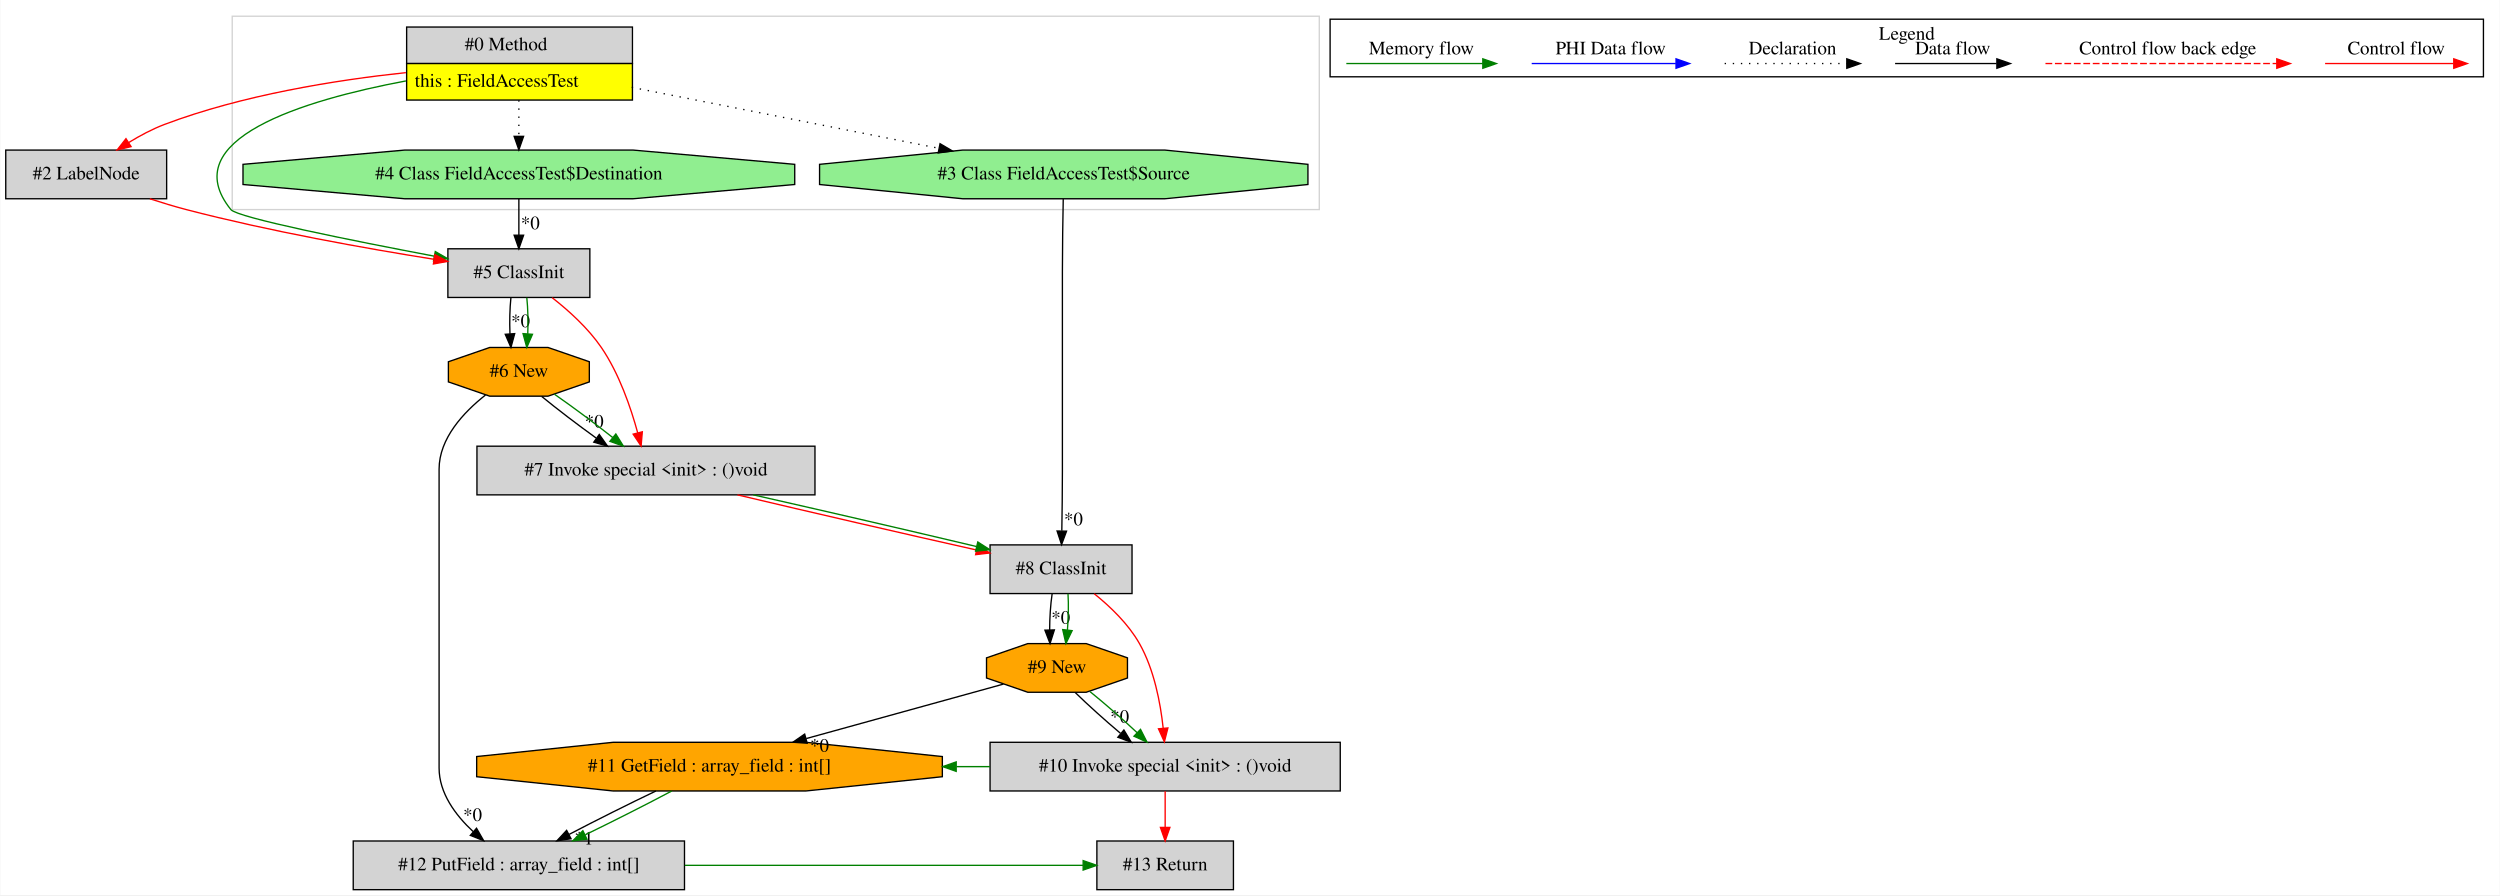
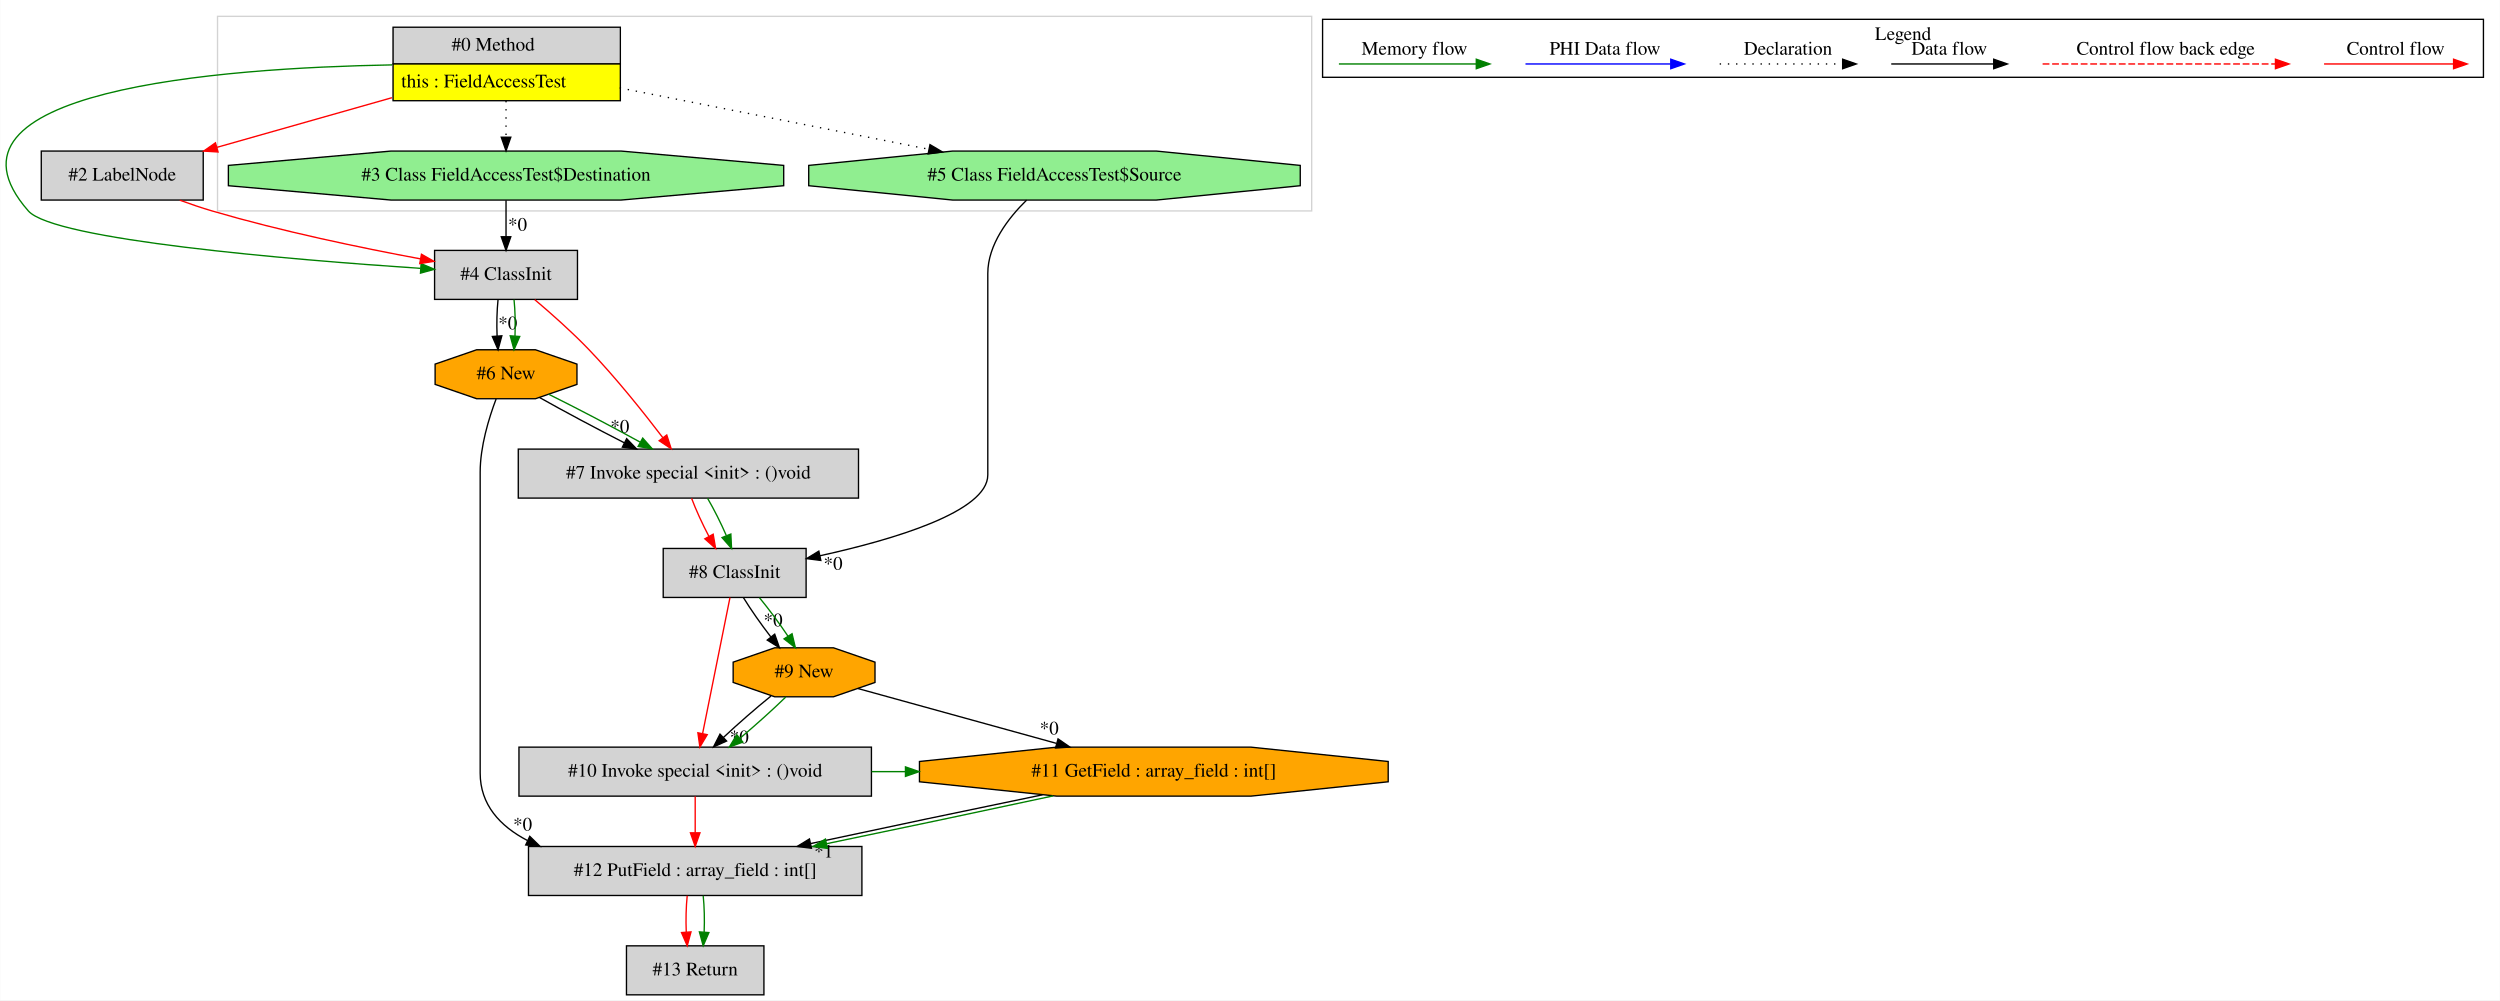
- <svg xmlns="http://www.w3.org/2000/svg" width="1849pt" height="662pt" viewBox="0.00 0.00 1848.50 662.00">
-   <g id="graph0" class="graph" transform="scale(1 1) rotate(0) translate(4 658)">
-     <polygon fill="white" stroke="transparent" points="-4,4 -4,-658 1844.5,-658 1844.5,4 -4,4" />
+ <svg xmlns="http://www.w3.org/2000/svg" width="1837pt" height="735pt" viewBox="0.00 0.00 1836.66 735.00">
+   <g id="graph0" class="graph" transform="scale(1 1) rotate(0) translate(4 731)">
+     <polygon fill="white" stroke="transparent" points="-4,4 -4,-731 1832.66,-731 1832.66,4 -4,4" />
    <g id="clust1" class="cluster">
-       <polygon fill="none" stroke="lightgray" points="167.5,-503 167.5,-646 971.5,-646 971.5,-503 167.5,-503" />
+       <polygon fill="none" stroke="lightgray" points="155.66,-576 155.66,-719 959.66,-719 959.66,-576 155.66,-576" />
    </g>
    <g id="clust2" class="cluster">
-       <polygon fill="none" stroke="black" points="979.5,-601.2 979.5,-643.8 1832.5,-643.8 1832.5,-601.2 979.5,-601.2" />
-       <text text-anchor="middle" x="1406" y="-628.6" font-family="Times,serif" font-size="14.00">Legend</text>
+       <polygon fill="none" stroke="black" points="967.66,-674.2 967.66,-716.8 1820.66,-716.8 1820.66,-674.2 967.66,-674.2" />
+       <text text-anchor="middle" x="1394.16" y="-701.6" font-family="Times,serif" font-size="14.00">Legend</text>
    </g>
    <g id="node1" class="node">
-       <polygon fill="lightgrey" stroke="transparent" points="463,-638 296,-638 296,-584 463,-584 463,-638" />
-       <polygon fill="none" stroke="black" points="296.5,-611 296.5,-638 463.5,-638 463.5,-611 296.5,-611" />
-       <text text-anchor="start" x="339.5" y="-620.8" font-family="Times,serif" font-size="14.00">#0 Method</text>
-       <polygon fill="yellow" stroke="transparent" points="296.5,-584 296.5,-611 463.5,-611 463.5,-584 296.5,-584" />
-       <polygon fill="none" stroke="black" points="296.5,-584 296.5,-611 463.5,-611 463.5,-584 296.5,-584" />
-       <text text-anchor="start" x="302.5" y="-593.8" font-family="Times,serif" font-size="14.00">this : FieldAccessTest</text>
+       <polygon fill="lightgrey" stroke="transparent" points="451.16,-711 284.16,-711 284.16,-657 451.16,-657 451.16,-711" />
+       <polygon fill="none" stroke="black" points="284.66,-684 284.66,-711 451.66,-711 451.66,-684 284.66,-684" />
+       <text text-anchor="start" x="327.66" y="-693.8" font-family="Times,serif" font-size="14.00">#0 Method</text>
+       <polygon fill="yellow" stroke="transparent" points="284.66,-657 284.66,-684 451.66,-684 451.66,-657 284.66,-657" />
+       <polygon fill="none" stroke="black" points="284.66,-657 284.66,-684 451.66,-684 451.66,-657 284.66,-657" />
+       <text text-anchor="start" x="290.66" y="-666.8" font-family="Times,serif" font-size="14.00">this : FieldAccessTest</text>
    </g>
    <g id="node2" class="node">
-       <polygon fill="lightgrey" stroke="black" points="432,-474 327,-474 327,-438 432,-438 432,-474" />
-       <text text-anchor="middle" x="379.5" y="-452.3" font-family="Times,serif" font-size="14.00">#5 ClassInit</text>
+       <polygon fill="lightgreen" stroke="black" points="951.26,-594.54 951.26,-609.46 845.47,-620 695.86,-620 590.07,-609.46 590.07,-594.54 695.86,-584 845.47,-584 951.26,-594.54" />
+       <text text-anchor="middle" x="770.66" y="-598.3" font-family="Times,serif" font-size="14.00">#5 Class FieldAccessTest$Source</text>
+     </g>
+     <g id="edge1" class="edge">
+       <path fill="none" stroke="black" stroke-dasharray="1,5" d="M451.17,-666.42C517.42,-653.27 609.95,-634.9 678.39,-621.32" />
+       <polygon fill="black" stroke="black" points="679.18,-624.73 688.3,-619.35 677.81,-617.86 679.18,-624.73" />
+     </g>
+     <g id="node6" class="node">
+       <polygon fill="lightgrey" stroke="black" points="420.16,-547 315.16,-547 315.16,-511 420.16,-511 420.16,-547" />
+       <text text-anchor="middle" x="367.66" y="-525.3" font-family="Times,serif" font-size="14.00">#4 ClassInit</text>
+     </g>
+     <g id="edge12" class="edge">
+       <path fill="none" stroke="green" d="M283.96,-683.32C157.14,-681.04 -61.12,-664.65 16.66,-576 35.34,-554.72 209.02,-540.24 304.86,-533.8" />
+       <polygon fill="green" stroke="green" points="305.27,-537.28 315.01,-533.12 304.8,-530.29 305.27,-537.28" />
+     </g>
+     <g id="node7" class="node">
+       <polygon fill="lightgreen" stroke="black" points="571.69,-594.54 571.69,-609.46 452.17,-620 283.15,-620 163.64,-609.46 163.64,-594.54 283.15,-584 452.17,-584 571.69,-594.54" />
+       <text text-anchor="middle" x="367.66" y="-598.3" font-family="Times,serif" font-size="14.00">#3 Class FieldAccessTest$Destination</text>
+     </g>
+     <g id="edge14" class="edge">
+       <path fill="none" stroke="black" stroke-dasharray="1,5" d="M367.66,-656.81C367.66,-648.35 367.66,-638.95 367.66,-630.4" />
+       <polygon fill="black" stroke="black" points="371.16,-630.17 367.66,-620.17 364.16,-630.17 371.16,-630.17" />
+     </g>
+     <g id="node8" class="node">
+       <polygon fill="lightgrey" stroke="black" points="145.16,-620 26.16,-620 26.16,-584 145.16,-584 145.16,-620" />
+       <text text-anchor="middle" x="85.66" y="-598.3" font-family="Times,serif" font-size="14.00">#2 LabelNode</text>
+     </g>
+     <g id="edge13" class="edge">
+       <path fill="none" stroke="red" d="M283.82,-659.21C242.81,-647.58 194.03,-633.74 155.14,-622.71" />
+       <polygon fill="red" stroke="red" points="156.05,-619.33 145.47,-619.97 154.14,-626.06 156.05,-619.33" />
+     </g>
+     <g id="node3" class="node">
+       <polygon fill="lightgrey" stroke="black" points="588.16,-328 483.16,-328 483.16,-292 588.16,-292 588.16,-328" />
+       <text text-anchor="middle" x="535.66" y="-306.3" font-family="Times,serif" font-size="14.00">#8 ClassInit</text>
+     </g>
+     <g id="edge2" class="edge">
+       <path fill="none" stroke="black" d="M750.17,-583.95C736.74,-570.79 721.66,-551.27 721.66,-530 721.66,-530 721.66,-530 721.66,-382 721.66,-354.99 652.35,-334.5 598.35,-322.63" />
+       <polygon fill="black" stroke="black" points="598.98,-319.19 588.47,-320.52 597.51,-326.03 598.98,-319.19" />
+       <text text-anchor="middle" x="607.96" y="-312.35" font-family="Times,serif" font-size="14.00">*0</text>
+     </g>
+     <g id="node11" class="node">
+       <polygon fill="lightgrey" stroke="black" points="636.16,-182 377.16,-182 377.16,-146 636.16,-146 636.16,-182" />
+       <text text-anchor="middle" x="506.66" y="-160.3" font-family="Times,serif" font-size="14.00">#10 Invoke special &lt;init&gt; : ()void</text>
+     </g>
+     <g id="edge20" class="edge">
+       <path fill="none" stroke="red" d="M532.22,-291.92C527.25,-267.23 518.01,-221.35 512.11,-192.04" />
+       <polygon fill="red" stroke="red" points="515.51,-191.17 510.1,-182.06 508.64,-192.56 515.51,-191.17" />
+     </g>
+     <g id="node12" class="node">
+       <polygon fill="orange" stroke="black" points="638.78,-229.54 638.78,-244.46 608.25,-255 565.08,-255 534.55,-244.46 534.55,-229.54 565.08,-219 608.25,-219 638.78,-229.54" />
+       <text text-anchor="middle" x="586.66" y="-233.3" font-family="Times,serif" font-size="14.00">#9 New</text>
+     </g>
+     <g id="edge22" class="edge">
+       <path fill="none" stroke="black" d="M542.13,-291.81C547.43,-283.18 554.86,-272.56 562.2,-263.03" />
+       <polygon fill="black" stroke="black" points="565.08,-265.03 568.57,-255.03 559.6,-260.67 565.08,-265.03" />
+       <text text-anchor="middle" x="563.9" y="-270.78" font-family="Times,serif" font-size="14.00">*0</text>
+     </g>
+     <g id="edge23" class="edge">
+       <path fill="none" stroke="green" d="M553.89,-291.81C560.85,-283.35 568.51,-272.98 574.78,-263.61" />
+       <polygon fill="green" stroke="green" points="577.83,-265.33 580.29,-255.03 571.94,-261.55 577.83,-265.33" />
+     </g>
+     <g id="node4" class="node">
+       <polygon fill="lightgrey" stroke="black" points="626.66,-401 376.66,-401 376.66,-365 626.66,-365 626.66,-401" />
+       <text text-anchor="middle" x="501.66" y="-379.3" font-family="Times,serif" font-size="14.00">#7 Invoke special &lt;init&gt; : ()void</text>
    </g>
    <g id="edge3" class="edge">
-       <path fill="none" stroke="green" d="M295.99,-598.15C219.69,-583.8 124.66,-554.85 166.5,-503 171.33,-497.02 255.8,-480.11 316.9,-468.54" />
-       <polygon fill="green" stroke="green" points="317.69,-471.96 326.86,-466.66 316.39,-465.08 317.69,-471.96" />
-     </g>
-     <g id="node3" class="node">
-       <polygon fill="lightgreen" stroke="black" points="583.53,-521.54 583.53,-536.46 464.01,-547 294.99,-547 175.47,-536.46 175.47,-521.54 294.99,-511 464.01,-511 583.53,-521.54" />
-       <text text-anchor="middle" x="379.5" y="-525.3" font-family="Times,serif" font-size="14.00">#4 Class FieldAccessTest$Destination</text>
+       <path fill="none" stroke="red" d="M504.02,-364.81C507.15,-356.44 511.84,-346.2 516.73,-336.9" />
+       <polygon fill="red" stroke="red" points="519.87,-338.47 521.65,-328.03 513.74,-335.08 519.87,-338.47" />
+     </g>
+     <g id="edge4" class="edge">
+       <path fill="none" stroke="green" d="M515.77,-364.81C520.56,-356.62 525.57,-346.62 529.53,-337.48" />
+       <polygon fill="green" stroke="green" points="532.85,-338.61 533.37,-328.03 526.37,-335.98 532.85,-338.61" />
+     </g>
+     <g id="node5" class="node">
+       <polygon fill="orange" stroke="black" points="419.78,-448.54 419.78,-463.46 389.25,-474 346.08,-474 315.55,-463.46 315.55,-448.54 346.08,-438 389.25,-438 419.78,-448.54" />
+       <text text-anchor="middle" x="367.66" y="-452.3" font-family="Times,serif" font-size="14.00">#6 New</text>
    </g>
    <g id="edge5" class="edge">
-       <path fill="none" stroke="black" stroke-dasharray="1,5" d="M379.5,-583.81C379.5,-575.35 379.5,-565.95 379.5,-557.4" />
-       <polygon fill="black" stroke="black" points="383,-557.17 379.5,-547.17 376,-557.17 383,-557.17" />
-     </g>
-     <g id="node4" class="node">
-       <polygon fill="lightgrey" stroke="black" points="119,-547 0,-547 0,-511 119,-511 119,-547" />
-       <text text-anchor="middle" x="59.5" y="-525.3" font-family="Times,serif" font-size="14.00">#2 LabelNode</text>
-     </g>
-     <g id="edge4" class="edge">
-       <path fill="none" stroke="red" d="M295.92,-604.29C243.37,-598.69 174.89,-587.66 117.5,-566 108.46,-562.59 99.3,-557.7 91.01,-552.62" />
-       <polygon fill="red" stroke="red" points="92.7,-549.55 82.4,-547.09 88.92,-555.44 92.7,-549.55" />
-     </g>
-     <g id="node12" class="node">
-       <polygon fill="lightgreen" stroke="black" points="963.1,-521.54 963.1,-536.46 857.31,-547 707.69,-547 601.9,-536.46 601.9,-521.54 707.69,-511 857.31,-511 963.1,-521.54" />
-       <text text-anchor="middle" x="782.5" y="-525.3" font-family="Times,serif" font-size="14.00">#3 Class FieldAccessTest$Source</text>
+       <path fill="none" stroke="black" d="M392.31,-438.89C409.76,-429.05 433.56,-416.35 454.54,-405.64" />
+       <polygon fill="black" stroke="black" points="456.3,-408.68 463.65,-401.04 453.14,-402.43 456.3,-408.68" />
+       <text text-anchor="middle" x="451.29" y="-413.06" font-family="Times,serif" font-size="14.00">*0</text>
+     </g>
+     <g id="edge7" class="edge">
+       <path fill="none" stroke="green" d="M398.96,-441.31C419.14,-431.34 445.31,-417.63 466.23,-406.11" />
+       <polygon fill="green" stroke="green" points="468.1,-409.08 475.14,-401.16 464.7,-402.96 468.1,-409.08" />
+     </g>
+     <g id="node9" class="node">
+       <polygon fill="lightgrey" stroke="black" points="629.16,-109 384.16,-109 384.16,-73 629.16,-73 629.16,-109" />
+       <text text-anchor="middle" x="506.66" y="-87.3" font-family="Times,serif" font-size="14.00">#12 PutField : array_field : int[]</text>
+     </g>
+     <g id="edge15" class="edge">
+       <path fill="none" stroke="black" d="M360.37,-437.84C355.01,-423.66 348.66,-402.88 348.66,-384 348.66,-384 348.66,-384 348.66,-163 348.66,-139.69 363.15,-123.98 383.36,-113.41" />
+       <polygon fill="black" stroke="black" points="385.1,-116.46 392.68,-109.05 382.13,-110.12 385.1,-116.46" />
+       <text text-anchor="middle" x="379.84" y="-120.69" font-family="Times,serif" font-size="14.00">*0</text>
+     </g>
+     <g id="edge6" class="edge">
+       <path fill="none" stroke="red" d="M388.77,-510.81C400.89,-500.57 416.14,-487.07 428.66,-474 448.45,-453.34 468.79,-427.86 482.95,-409.29" />
+       <polygon fill="red" stroke="red" points="485.76,-411.37 489,-401.28 480.18,-407.15 485.76,-411.37" />
+     </g>
+     <g id="edge8" class="edge">
+       <path fill="none" stroke="black" d="M361.79,-510.81C360.95,-502.79 360.71,-493.05 361.09,-484.07" />
+       <polygon fill="black" stroke="black" points="364.58,-484.25 361.8,-474.03 357.6,-483.75 364.58,-484.25" />
+       <text text-anchor="middle" x="368.94" y="-489.01" font-family="Times,serif" font-size="14.00">*0</text>
+     </g>
+     <g id="edge9" class="edge">
+       <path fill="none" stroke="green" d="M373.54,-510.81C374.38,-502.79 374.61,-493.05 374.24,-484.07" />
+       <polygon fill="green" stroke="green" points="377.73,-483.75 373.53,-474.03 370.75,-484.25 377.73,-483.75" />
+     </g>
+     <g id="edge10" class="edge">
+       <path fill="none" stroke="black" d="M367.66,-583.81C367.66,-575.79 367.66,-566.05 367.66,-557.07" />
+       <polygon fill="black" stroke="black" points="371.16,-557.03 367.66,-547.03 364.16,-557.03 371.16,-557.03" />
+       <text text-anchor="middle" x="376.12" y="-561.45" font-family="Times,serif" font-size="14.00">*0</text>
+     </g>
+     <g id="edge11" class="edge">
+       <path fill="none" stroke="red" d="M127.94,-583.9C135.76,-581.05 143.91,-578.28 151.66,-576 202.51,-561.05 261.42,-548.83 304.87,-540.76" />
+       <polygon fill="red" stroke="red" points="305.52,-544.19 314.73,-538.95 304.26,-537.31 305.52,-544.19" />
+     </g>
+     <g id="node13" class="node">
+       <polygon fill="lightgrey" stroke="black" points="557.16,-36 456.16,-36 456.16,0 557.16,0 557.16,-36" />
+       <text text-anchor="middle" x="506.66" y="-14.3" font-family="Times,serif" font-size="14.00">#13 Return</text>
+     </g>
+     <g id="edge26" class="edge">
+       <path fill="none" stroke="red" d="M500.79,-72.81C499.95,-64.79 499.71,-55.05 500.09,-46.07" />
+       <polygon fill="red" stroke="red" points="503.58,-46.25 500.8,-36.03 496.6,-45.75 503.58,-46.25" />
+     </g>
+     <g id="edge27" class="edge">
+       <path fill="none" stroke="green" d="M512.54,-72.81C513.38,-64.79 513.61,-55.05 513.24,-46.07" />
+       <polygon fill="green" stroke="green" points="516.73,-45.75 512.53,-36.03 509.75,-46.25 516.73,-45.75" />
+     </g>
+     <g id="node10" class="node">
+       <polygon fill="orange" stroke="black" points="1015.88,-156.54 1015.88,-171.46 915,-182 772.33,-182 671.45,-171.46 671.45,-156.54 772.33,-146 915,-146 1015.88,-156.54" />
+       <text text-anchor="middle" x="843.66" y="-160.3" font-family="Times,serif" font-size="14.00">#11 GetField : array_field : int[]</text>
+     </g>
+     <g id="edge16" class="edge">
+       <path fill="none" stroke="black" d="M761.86,-146.98C710.22,-136.35 643.69,-122.36 591.48,-111.15" />
+       <polygon fill="black" stroke="black" points="592.08,-107.7 581.57,-109.02 590.61,-114.54 592.08,-107.7" />
+       <text text-anchor="middle" x="601.07" y="-100.86" font-family="Times,serif" font-size="14.00">*1</text>
+     </g>
+     <g id="edge17" class="edge">
+       <path fill="none" stroke="green" d="M769.64,-146.17C720.76,-135.64 656.26,-122.03 603.35,-111.09" />
+       <polygon fill="green" stroke="green" points="603.78,-107.61 593.28,-109.01 602.36,-114.46 603.78,-107.61" />
+     </g>
+     <g id="edge18" class="edge">
+       <path fill="none" stroke="red" d="M506.66,-145.81C506.66,-137.79 506.66,-128.05 506.66,-119.07" />
+       <polygon fill="red" stroke="red" points="510.16,-119.03 506.66,-109.03 503.16,-119.03 510.16,-119.03" />
+     </g>
+     <g id="edge25" class="edge">
+       <path fill="none" stroke="green" d="M636.33,-164C644.58,-164 652.84,-164 661.09,-164" />
+       <polygon fill="green" stroke="green" points="661.16,-167.5 671.16,-164 661.16,-160.5 661.16,-167.5" />
    </g>
    <g id="edge24" class="edge">
-       <path fill="none" stroke="black" stroke-dasharray="1,5" d="M463,-593.42C529.25,-580.27 621.78,-561.9 690.22,-548.32" />
-       <polygon fill="black" stroke="black" points="691.01,-551.73 700.14,-546.35 689.65,-544.86 691.01,-551.73" />
-     </g>
-     <g id="node5" class="node">
-       <polygon fill="lightgrey" stroke="black" points="598.5,-328 348.5,-328 348.5,-292 598.5,-292 598.5,-328" />
-       <text text-anchor="middle" x="473.5" y="-306.3" font-family="Times,serif" font-size="14.00">#7 Invoke special &lt;init&gt; : ()void</text>
-     </g>
-     <g id="edge7" class="edge">
-       <path fill="none" stroke="red" d="M404.15,-437.82C416.46,-428.19 430.77,-415.25 440.5,-401 453.64,-381.75 462.28,-356.62 467.41,-337.81" />
-       <polygon fill="red" stroke="red" points="470.81,-338.64 469.91,-328.09 464.03,-336.9 470.81,-338.64" />
-     </g>
-     <g id="node6" class="node">
-       <polygon fill="orange" stroke="black" points="431.62,-375.54 431.62,-390.46 401.09,-401 357.91,-401 327.38,-390.46 327.38,-375.54 357.91,-365 401.09,-365 431.62,-375.54" />
-       <text text-anchor="middle" x="379.5" y="-379.3" font-family="Times,serif" font-size="14.00">#6 New</text>
-     </g>
-     <g id="edge9" class="edge">
-       <path fill="none" stroke="black" d="M373.62,-437.81C372.78,-429.79 372.55,-420.05 372.92,-411.07" />
-       <polygon fill="black" stroke="black" points="376.42,-411.25 373.64,-401.03 369.44,-410.75 376.42,-411.25" />
-       <text text-anchor="middle" x="380.78" y="-416.01" font-family="Times,serif" font-size="14.00">*0</text>
-     </g>
-     <g id="edge10" class="edge">
-       <path fill="none" stroke="green" d="M385.38,-437.81C386.22,-429.79 386.45,-420.05 386.08,-411.07" />
-       <polygon fill="green" stroke="green" points="389.56,-410.75 385.36,-401.03 382.58,-411.25 389.56,-410.75" />
-     </g>
-     <g id="edge1" class="edge">
-       <path fill="none" stroke="black" d="M379.5,-510.81C379.5,-502.79 379.5,-493.05 379.5,-484.07" />
-       <polygon fill="black" stroke="black" points="383,-484.03 379.5,-474.03 376,-484.03 383,-484.03" />
-       <text text-anchor="middle" x="387.95" y="-488.45" font-family="Times,serif" font-size="14.00">*0</text>
-     </g>
-     <g id="edge2" class="edge">
-       <path fill="none" stroke="red" d="M106.57,-510.99C115.45,-508.1 124.71,-505.29 133.5,-503 195.05,-486.93 266.66,-474.2 316.7,-466.24" />
-       <polygon fill="red" stroke="red" points="317.38,-469.67 326.72,-464.66 316.3,-462.76 317.38,-469.67" />
-     </g>
-     <g id="node11" class="node">
-       <polygon fill="lightgrey" stroke="black" points="833,-255 728,-255 728,-219 833,-219 833,-255" />
-       <text text-anchor="middle" x="780.5" y="-233.3" font-family="Times,serif" font-size="14.00">#8 ClassInit</text>
-     </g>
-     <g id="edge22" class="edge">
-       <path fill="none" stroke="red" d="M541.17,-291.99C593.9,-279.49 666.45,-262.75 717.86,-251.24" />
-       <polygon fill="red" stroke="red" points="718.84,-254.61 727.84,-249.01 717.32,-247.77 718.84,-254.61" />
-     </g>
-     <g id="edge23" class="edge">
-       <path fill="none" stroke="green" d="M552.89,-291.99C604.3,-280.39 670.26,-265.13 717.95,-253.79" />
-       <polygon fill="green" stroke="green" points="718.93,-257.15 727.84,-251.43 717.3,-250.35 718.93,-257.15" />
-     </g>
-     <g id="edge6" class="edge">
-       <path fill="none" stroke="black" d="M396.38,-364.81C407.65,-355.57 422.75,-344.04 436.64,-334.03" />
-       <polygon fill="black" stroke="black" points="438.97,-336.67 445.09,-328.03 434.91,-330.97 438.97,-336.67" />
-       <text text-anchor="middle" x="435.21" y="-341.72" font-family="Times,serif" font-size="14.00">*0</text>
-     </g>
-     <g id="edge8" class="edge">
-       <path fill="none" stroke="green" d="M405.83,-366.42C419.38,-357.02 435.7,-344.87 448.98,-334.34" />
-       <polygon fill="green" stroke="green" points="451.22,-337.03 456.81,-328.04 446.83,-331.58 451.22,-337.03" />
-     </g>
-     <g id="node7" class="node">
-       <polygon fill="lightgrey" stroke="black" points="502,-36 257,-36 257,0 502,0 502,-36" />
-       <text text-anchor="middle" x="379.5" y="-14.3" font-family="Times,serif" font-size="14.00">#12 PutField : array_field : int[]</text>
-     </g>
-     <g id="edge11" class="edge">
-       <path fill="none" stroke="black" d="M354.82,-365.84C338.65,-353.11 320.5,-333.76 320.5,-311 320.5,-311 320.5,-311 320.5,-90 320.5,-71.51 332.48,-55.27 345.64,-43" />
-       <polygon fill="black" stroke="black" points="348.18,-45.44 353.45,-36.25 343.6,-40.14 348.18,-45.44" />
-       <text text-anchor="middle" x="345.27" y="-50.8" font-family="Times,serif" font-size="14.00">*0</text>
-     </g>
-     <g id="node13" class="node">
-       <polygon fill="lightgrey" stroke="black" points="908,-36 807,-36 807,0 908,0 908,-36" />
-       <text text-anchor="middle" x="857.5" y="-14.3" font-family="Times,serif" font-size="14.00">#13 Return</text>
-     </g>
-     <g id="edge26" class="edge">
-       <path fill="none" stroke="green" d="M502.27,-18C600.42,-18 698.58,-18 796.74,-18" />
-       <polygon fill="green" stroke="green" points="796.85,-21.5 806.85,-18 796.85,-14.5 796.85,-21.5" />
-     </g>
-     <g id="node8" class="node">
-       <polygon fill="orange" stroke="black" points="692.71,-83.54 692.71,-98.46 591.83,-109 449.17,-109 348.29,-98.46 348.29,-83.54 449.17,-73 591.83,-73 692.71,-83.54" />
-       <text text-anchor="middle" x="520.5" y="-87.3" font-family="Times,serif" font-size="14.00">#11 GetField : array_field : int[]</text>
-     </g>
-     <g id="edge12" class="edge">
-       <path fill="none" stroke="black" d="M480.87,-72.99C460.72,-63.36 436.44,-51.21 416.65,-40.87" />
-       <polygon fill="black" stroke="black" points="418.09,-37.68 407.62,-36.11 414.83,-43.87 418.09,-37.68" />
-       <text text-anchor="middle" x="427.59" y="-33.38" font-family="Times,serif" font-size="14.00">*1</text>
-     </g>
-     <g id="edge13" class="edge">
-       <path fill="none" stroke="green" d="M492.59,-72.99C474.31,-63.27 450.05,-50.99 428.64,-40.59" />
-       <polygon fill="green" stroke="green" points="429.88,-37.3 419.36,-36.11 426.84,-43.61 429.88,-37.3" />
-     </g>
-     <g id="node9" class="node">
-       <polygon fill="orange" stroke="black" points="829.62,-156.54 829.62,-171.46 799.09,-182 755.91,-182 725.38,-171.46 725.38,-156.54 755.91,-146 799.09,-146 829.62,-156.54" />
-       <text text-anchor="middle" x="777.5" y="-160.3" font-family="Times,serif" font-size="14.00">#9 New</text>
-     </g>
-     <g id="edge14" class="edge">
-       <path fill="none" stroke="black" d="M737.91,-152.06C699.13,-141.35 639.16,-124.78 592.02,-111.76" />
-       <polygon fill="black" stroke="black" points="592.74,-108.33 582.17,-109.04 590.88,-115.07 592.74,-108.33" />
-       <text text-anchor="middle" x="601.89" y="-102.02" font-family="Times,serif" font-size="14.00">*0</text>
-     </g>
-     <g id="node10" class="node">
-       <polygon fill="lightgrey" stroke="black" points="987,-109 728,-109 728,-73 987,-73 987,-109" />
-       <text text-anchor="middle" x="857.5" y="-87.3" font-family="Times,serif" font-size="14.00">#10 Invoke special &lt;init&gt; : ()void</text>
-     </g>
-     <g id="edge16" class="edge">
-       <path fill="none" stroke="black" d="M790.99,-145.81C800.26,-136.74 812.78,-125.48 824.51,-115.6" />
-       <polygon fill="black" stroke="black" points="826.98,-118.1 832.45,-109.03 822.51,-112.71 826.98,-118.1" />
-       <text text-anchor="middle" x="823.87" y="-123.4" font-family="Times,serif" font-size="14.00">*0</text>
-     </g>
-     <g id="edge18" class="edge">
-       <path fill="none" stroke="green" d="M801.86,-146.53C813.03,-137.5 826.05,-126.13 836.75,-116.12" />
-       <polygon fill="green" stroke="green" points="839.27,-118.56 844.08,-109.12 834.43,-113.5 839.27,-118.56" />
-     </g>
-     <g id="edge15" class="edge">
-       <path fill="none" stroke="green" d="M727.98,-91C719.68,-91 711.38,-91 703.08,-91" />
-       <polygon fill="green" stroke="green" points="702.95,-87.5 692.95,-91 702.95,-94.5 702.95,-87.5" />
-     </g>
-     <g id="edge25" class="edge">
-       <path fill="none" stroke="red" d="M857.5,-72.81C857.5,-64.79 857.5,-55.05 857.5,-46.07" />
-       <polygon fill="red" stroke="red" points="861,-46.03 857.5,-36.03 854,-46.03 861,-46.03" />
+       <path fill="none" stroke="black" d="M626.26,-225.06C665.03,-214.35 725,-197.78 772.14,-184.76" />
+       <polygon fill="black" stroke="black" points="773.29,-188.07 781.99,-182.04 771.42,-181.33 773.29,-188.07" />
+       <text text-anchor="middle" x="766.77" y="-191.31" font-family="Times,serif" font-size="14.00">*0</text>
    </g>
    <g id="edge19" class="edge">
-       <path fill="none" stroke="black" d="M773.9,-218.81C772.72,-210.79 772.07,-201.05 772.07,-192.07" />
-       <polygon fill="black" stroke="black" points="775.57,-192.13 772.36,-182.03 768.57,-191.92 775.57,-192.13" />
-       <text text-anchor="middle" x="780.28" y="-196.69" font-family="Times,serif" font-size="14.00">*0</text>
-     </g>
-     <g id="edge20" class="edge">
-       <path fill="none" stroke="green" d="M785.65,-218.81C786.15,-210.79 785.97,-201.05 785.22,-192.07" />
-       <polygon fill="green" stroke="green" points="788.69,-191.57 784.08,-182.03 781.73,-192.36 788.69,-191.57" />
-     </g>
-     <g id="edge17" class="edge">
-       <path fill="none" stroke="red" d="M805.04,-218.88C816.9,-209.35 830.31,-196.49 838.5,-182 849.34,-162.83 854.02,-138.19 856.02,-119.54" />
-       <polygon fill="red" stroke="red" points="859.53,-119.61 856.92,-109.34 852.56,-118.99 859.53,-119.61" />
+       <path fill="none" stroke="black" d="M562.31,-219.53C551.13,-210.5 538.11,-199.13 527.41,-189.12" />
+       <polygon fill="black" stroke="black" points="529.73,-186.5 520.08,-182.12 524.89,-191.56 529.73,-186.5" />
+       <text text-anchor="middle" x="539.03" y="-184.83" font-family="Times,serif" font-size="14.00">*0</text>
    </g>
    <g id="edge21" class="edge">
-       <path fill="none" stroke="black" d="M782.12,-510.78C781.84,-496.41 781.5,-475.37 781.5,-457 781.5,-457 781.5,-457 781.5,-309 781.5,-294.65 781.29,-278.67 781.07,-265.51" />
-       <polygon fill="black" stroke="black" points="784.56,-265.15 780.88,-255.22 777.56,-265.28 784.56,-265.15" />
-       <text text-anchor="middle" x="789.66" y="-269.48" font-family="Times,serif" font-size="14.00">*0</text>
-     </g>
-     <g id="edge27" class="edge">
-       <path fill="none" stroke="red" d="M1715.39,-611C1726.61,-611 1784.74,-611 1810.36,-611" />
-       <polygon fill="red" stroke="red" points="1810.56,-614.5 1820.56,-611 1810.56,-607.5 1810.56,-614.5" />
-       <text text-anchor="middle" x="1768" y="-617.8" font-family="Times,serif" font-size="14.00">Control flow</text>
+       <path fill="none" stroke="green" d="M573.18,-218.81C563.91,-209.74 551.39,-198.48 539.66,-188.6" />
+       <polygon fill="green" stroke="green" points="541.65,-185.71 531.71,-182.03 537.19,-191.1 541.65,-185.71" />
    </g>
    <g id="edge28" class="edge">
-       <path fill="none" stroke="red" stroke-dasharray="5,2" d="M1508.58,-611C1525.55,-611 1641.71,-611 1679.58,-611" />
-       <polygon fill="red" stroke="red" points="1679.67,-614.5 1689.67,-611 1679.67,-607.5 1679.67,-614.5" />
-       <text text-anchor="middle" x="1599" y="-617.8" font-family="Times,serif" font-size="14.00">Control flow back edge</text>
+       <path fill="none" stroke="red" d="M1703.56,-684C1714.77,-684 1772.91,-684 1798.52,-684" />
+       <polygon fill="red" stroke="red" points="1798.72,-687.5 1808.72,-684 1798.72,-680.5 1798.72,-687.5" />
+       <text text-anchor="middle" x="1756.16" y="-690.8" font-family="Times,serif" font-size="14.00">Control flow</text>
    </g>
    <g id="edge29" class="edge">
-       <path fill="none" stroke="black" d="M1397.36,-611C1406.91,-611 1450.81,-611 1472.42,-611" />
-       <polygon fill="black" stroke="black" points="1472.65,-614.5 1482.65,-611 1472.65,-607.5 1472.65,-614.5" />
-       <text text-anchor="middle" x="1440" y="-617.8" font-family="Times,serif" font-size="14.00">Data flow</text>
+       <path fill="none" stroke="red" stroke-dasharray="5,2" d="M1496.74,-684C1513.71,-684 1629.87,-684 1667.75,-684" />
+       <polygon fill="red" stroke="red" points="1667.83,-687.5 1677.83,-684 1667.83,-680.5 1667.83,-687.5" />
+       <text text-anchor="middle" x="1587.16" y="-690.8" font-family="Times,serif" font-size="14.00">Control flow back edge</text>
    </g>
    <g id="edge30" class="edge">
-       <path fill="none" stroke="black" stroke-dasharray="1,5" d="M1271.31,-611C1281.96,-611 1336.96,-611 1361.58,-611" />
-       <polygon fill="black" stroke="black" points="1361.65,-614.5 1371.65,-611 1361.65,-607.5 1361.65,-614.5" />
-       <text text-anchor="middle" x="1321.5" y="-617.8" font-family="Times,serif" font-size="14.00">Declaration</text>
+       <path fill="none" stroke="black" d="M1385.52,-684C1395.07,-684 1438.97,-684 1460.58,-684" />
+       <polygon fill="black" stroke="black" points="1460.81,-687.5 1470.81,-684 1460.81,-680.5 1460.81,-687.5" />
+       <text text-anchor="middle" x="1428.16" y="-690.8" font-family="Times,serif" font-size="14.00">Data flow</text>
    </g>
    <g id="edge31" class="edge">
-       <path fill="none" stroke="blue" d="M1128.6,-611C1141.22,-611 1207.38,-611 1235.18,-611" />
-       <polygon fill="blue" stroke="blue" points="1235.34,-614.5 1245.34,-611 1235.34,-607.5 1235.34,-614.5" />
-       <text text-anchor="middle" x="1187" y="-617.8" font-family="Times,serif" font-size="14.00">PHI Data flow</text>
+       <path fill="none" stroke="black" stroke-dasharray="1,5" d="M1259.47,-684C1270.12,-684 1325.13,-684 1349.74,-684" />
+       <polygon fill="black" stroke="black" points="1349.81,-687.5 1359.81,-684 1349.81,-680.5 1349.81,-687.5" />
+       <text text-anchor="middle" x="1309.66" y="-690.8" font-family="Times,serif" font-size="14.00">Declaration</text>
    </g>
    <g id="edge32" class="edge">
-       <path fill="none" stroke="green" d="M991.5,-611C1003.44,-611 1065.8,-611 1092.43,-611" />
-       <polygon fill="green" stroke="green" points="1092.45,-614.5 1102.45,-611 1092.45,-607.5 1092.45,-614.5" />
-       <text text-anchor="middle" x="1047" y="-617.8" font-family="Times,serif" font-size="14.00">Memory flow</text>
+       <path fill="none" stroke="blue" d="M1116.76,-684C1129.39,-684 1195.54,-684 1223.34,-684" />
+       <polygon fill="blue" stroke="blue" points="1223.51,-687.5 1233.51,-684 1223.51,-680.5 1223.51,-687.5" />
+       <text text-anchor="middle" x="1175.16" y="-690.8" font-family="Times,serif" font-size="14.00">PHI Data flow</text>
+     </g>
+     <g id="edge33" class="edge">
+       <path fill="none" stroke="green" d="M979.66,-684C991.6,-684 1053.96,-684 1080.59,-684" />
+       <polygon fill="green" stroke="green" points="1080.61,-687.5 1090.61,-684 1080.61,-680.5 1080.61,-687.5" />
+       <text text-anchor="middle" x="1035.16" y="-690.8" font-family="Times,serif" font-size="14.00">Memory flow</text>
    </g>
  </g>
</svg>
